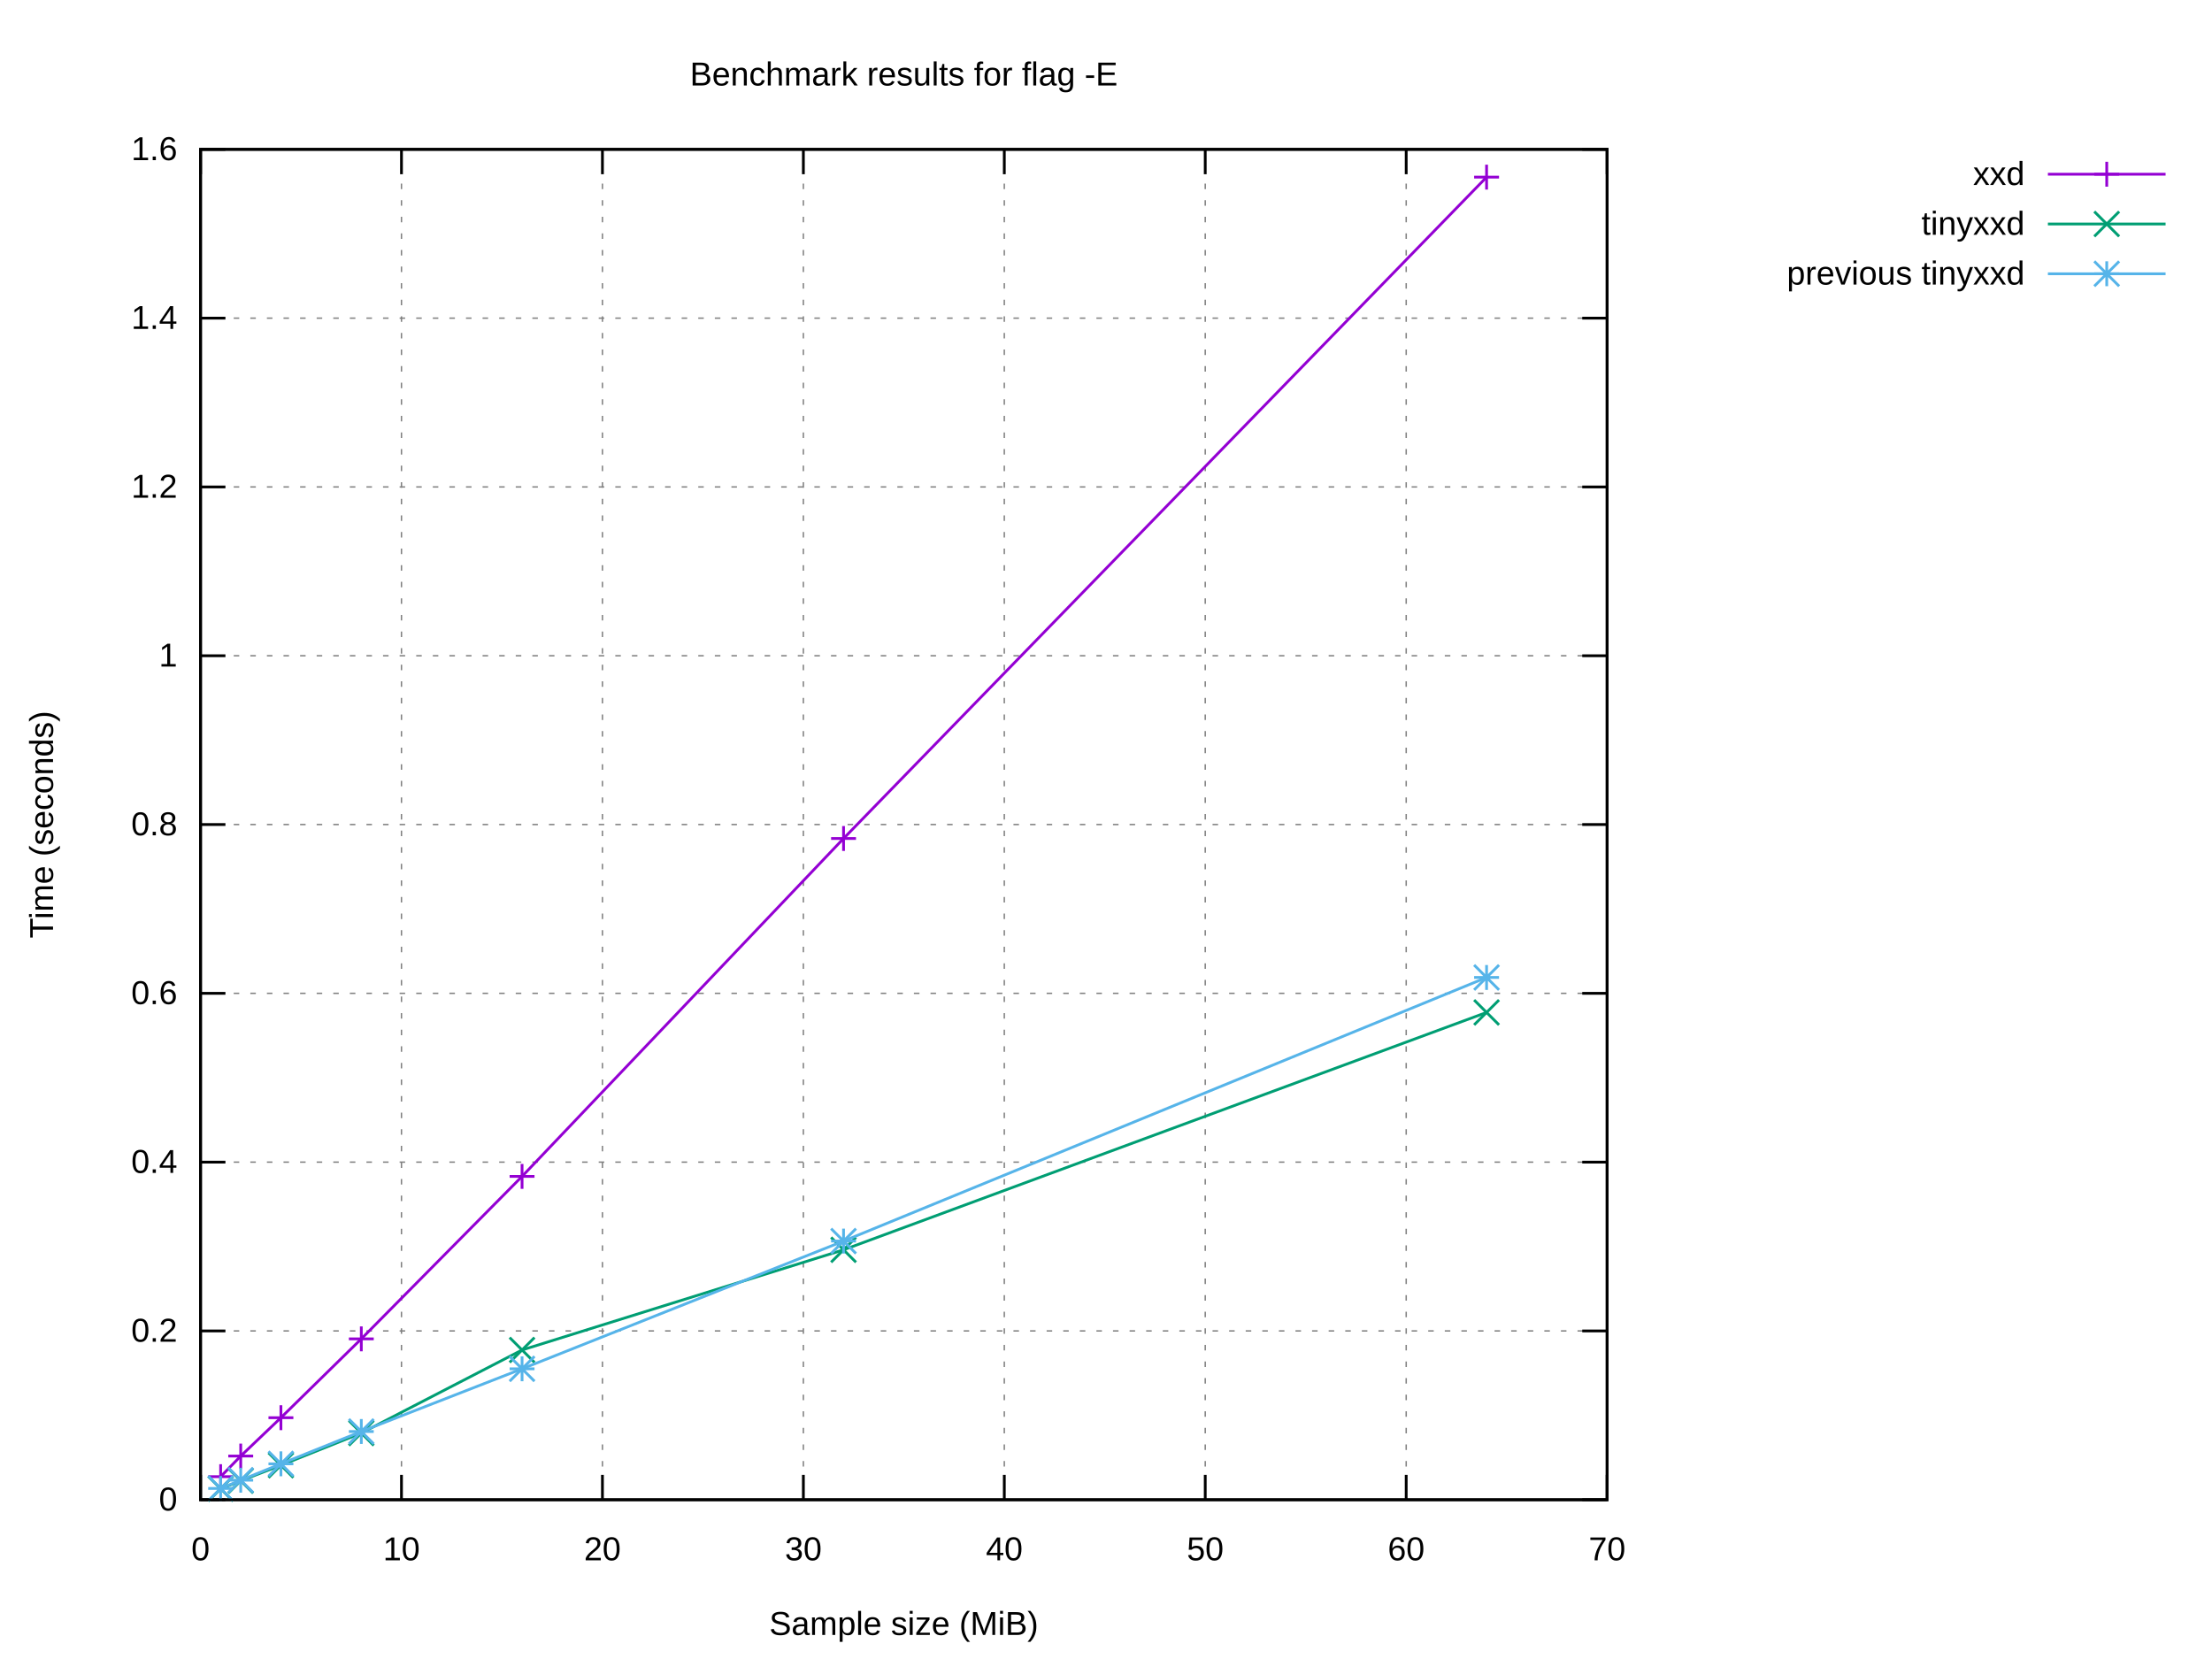
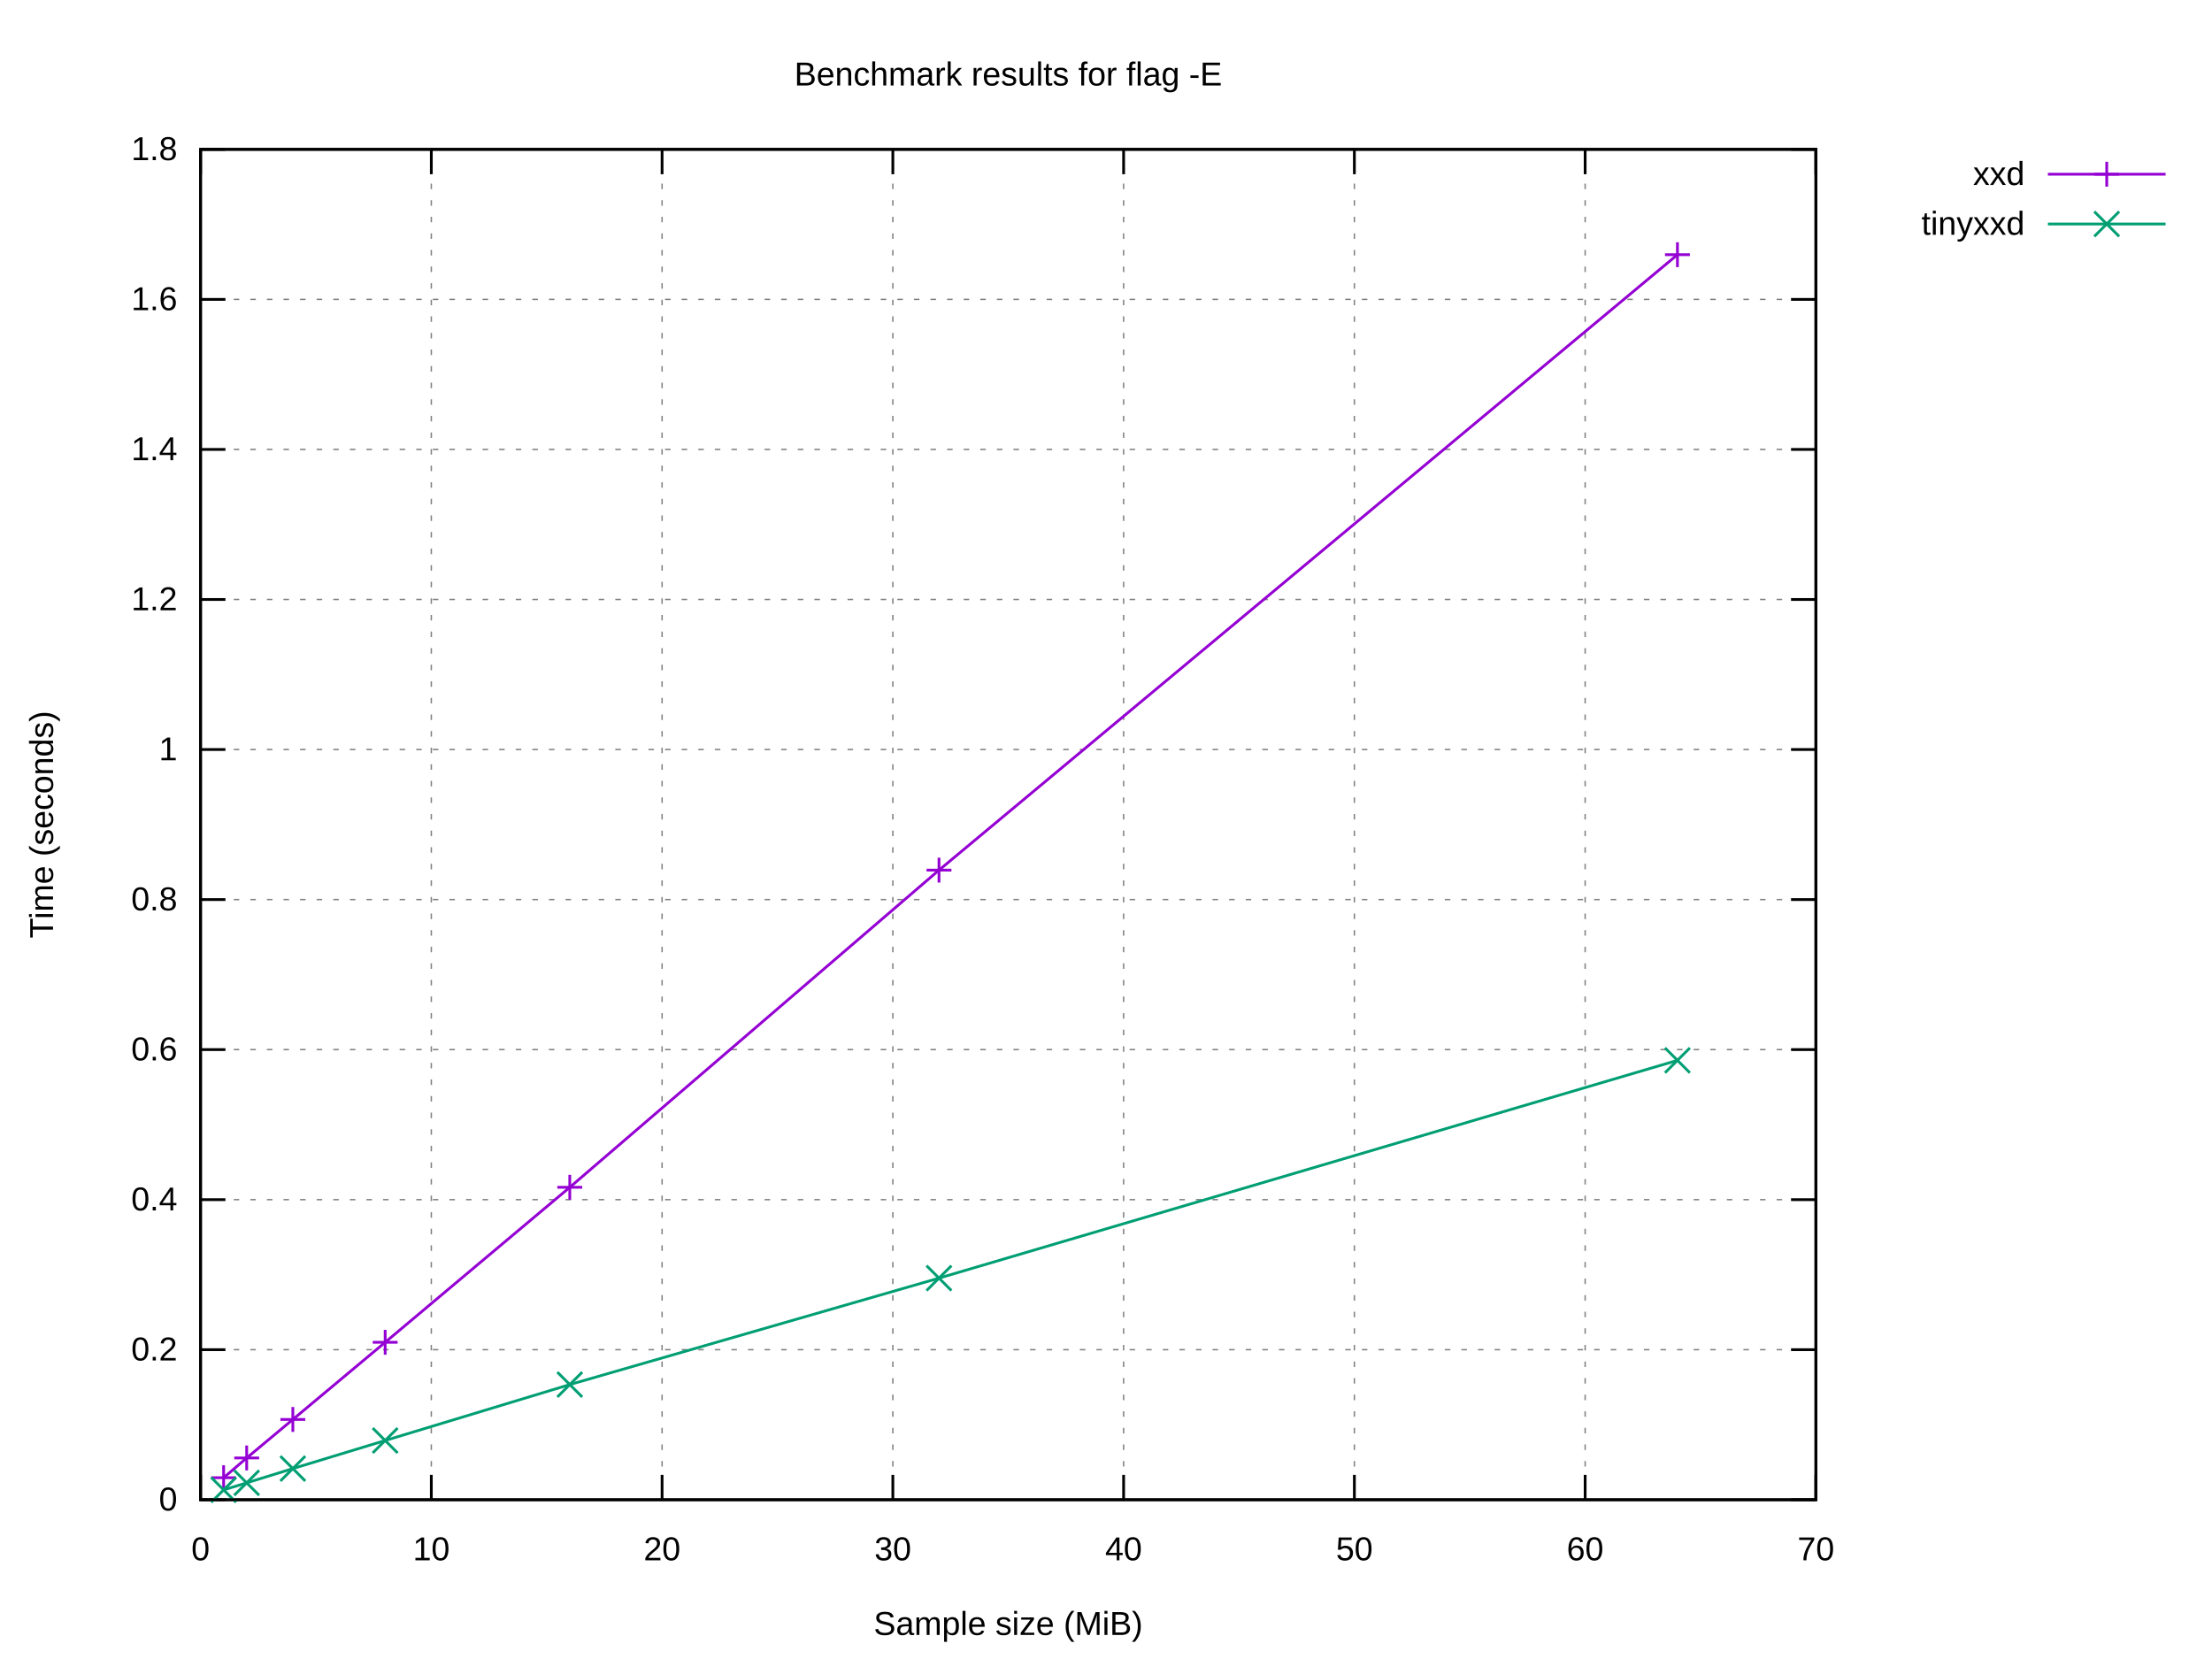
<svg xmlns="http://www.w3.org/2000/svg" xmlns:xlink="http://www.w3.org/1999/xlink" width="800" height="600" viewBox="0 0 800 600">
  <g id="gnuplot_canvas">
    <rect x="0" y="0" width="800" height="600" fill="#ffffff" />
    <defs>
      <circle id="gpDot" r="0.5" stroke-width="0.5" stroke="currentColor" />
      <path id="gpPt0" stroke-width="0.222" stroke="currentColor" d="M-1,0 h2 M0,-1 v2" />
      <path id="gpPt1" stroke-width="0.222" stroke="currentColor" d="M-1,-1 L1,1 M1,-1 L-1,1" />
      <path id="gpPt2" stroke-width="0.222" stroke="currentColor" d="M-1,0 L1,0 M0,-1 L0,1 M-1,-1 L1,1 M-1,1 L1,-1" />
      <rect id="gpPt3" stroke-width="0.222" stroke="currentColor" x="-1" y="-1" width="2" height="2" />
      <rect id="gpPt4" stroke-width="0.222" stroke="currentColor" fill="currentColor" x="-1" y="-1" width="2" height="2" />
      <circle id="gpPt5" stroke-width="0.222" stroke="currentColor" cx="0" cy="0" r="1" />
      <use xlink:href="#gpPt5" id="gpPt6" fill="currentColor" stroke="none" />
      <path id="gpPt7" stroke-width="0.222" stroke="currentColor" d="M0,-1.33 L-1.33,0.67 L1.33,0.67 z" />
      <use xlink:href="#gpPt7" id="gpPt8" fill="currentColor" stroke="none" />
      <use xlink:href="#gpPt7" id="gpPt9" stroke="currentColor" transform="rotate(180)" />
      <use xlink:href="#gpPt9" id="gpPt10" fill="currentColor" stroke="none" />
      <use xlink:href="#gpPt3" id="gpPt11" stroke="currentColor" transform="rotate(45)" />
      <use xlink:href="#gpPt11" id="gpPt12" fill="currentColor" stroke="none" />
      <path id="gpPt13" stroke-width="0.222" stroke="currentColor" d="M0,1.330 L1.265,0.411 L0.782,-1.067 L-0.782,-1.076 L-1.265,0.411 z" />
      <use xlink:href="#gpPt13" id="gpPt14" fill="currentColor" stroke="none" />
      <filter id="textbox" filterUnits="objectBoundingBox" x="0" y="0" height="1" width="1">
        <feFlood flood-color="#FFFFFF" flood-opacity="1" result="bgnd" />
        <feComposite in="SourceGraphic" in2="bgnd" operator="atop" />
      </filter>
      <filter id="greybox" filterUnits="objectBoundingBox" x="0" y="0" height="1" width="1">
        <feFlood flood-color="lightgrey" flood-opacity="1" result="grey" />
        <feComposite in="SourceGraphic" in2="grey" operator="atop" />
      </filter>
    </defs>
    <g fill="none" color="#FFFFFF" stroke="currentColor" stroke-width="1.00" stroke-linecap="butt" stroke-linejoin="miter">
</g>
    <g fill="none" color="black" stroke="currentColor" stroke-width="1.00" stroke-linecap="butt" stroke-linejoin="miter">
</g>
    <g fill="none" color="black" stroke="black" stroke-width="0.50" stroke-linecap="butt" stroke-linejoin="miter">
</g>
    <g fill="none" color="gray" stroke="currentColor" stroke-width="0.50" stroke-linecap="butt" stroke-linejoin="miter">
-       <path stroke="gray" stroke-dasharray="2,4" class="gridline" d="M72.53,542.40 L581.24,542.40  " />
-     </g>
-     <g fill="none" color="gray" stroke="gray" stroke-width="1.00" stroke-linecap="butt" stroke-linejoin="miter">
- </g>
-     <g fill="none" color="black" stroke="currentColor" stroke-width="1.00" stroke-linecap="butt" stroke-linejoin="miter">
-       <path stroke="black" d="M72.53,542.40 L81.53,542.40 M581.24,542.40 L572.24,542.40  " />
+       <path stroke="gray" stroke-dasharray="2,4" class="gridline" d="M72.53,542.40 L656.75,542.40  " />
+     </g>
+     <g fill="none" color="gray" stroke="gray" stroke-width="1.00" stroke-linecap="butt" stroke-linejoin="miter">
+ </g>
+     <g fill="none" color="black" stroke="currentColor" stroke-width="1.00" stroke-linecap="butt" stroke-linejoin="miter">
+       <path stroke="black" d="M72.53,542.40 L81.53,542.40 M656.75,542.40 L647.75,542.40  " />
      <g transform="translate(64.14,546.30)" stroke="none" fill="black" font-family="Arial" font-size="12.00" text-anchor="end">
        <text>
          <tspan font-family="Arial"> 0</tspan>
        </text>
      </g>
    </g>
    <g fill="none" color="black" stroke="currentColor" stroke-width="1.00" stroke-linecap="butt" stroke-linejoin="miter">
</g>
    <g fill="none" color="black" stroke="black" stroke-width="0.50" stroke-linecap="butt" stroke-linejoin="miter">
</g>
    <g fill="none" color="gray" stroke="currentColor" stroke-width="0.50" stroke-linecap="butt" stroke-linejoin="miter">
-       <path stroke="gray" stroke-dasharray="2,4" class="gridline" d="M72.53,481.35 L581.24,481.35  " />
-     </g>
-     <g fill="none" color="gray" stroke="gray" stroke-width="1.00" stroke-linecap="butt" stroke-linejoin="miter">
- </g>
-     <g fill="none" color="black" stroke="currentColor" stroke-width="1.00" stroke-linecap="butt" stroke-linejoin="miter">
-       <path stroke="black" d="M72.53,481.35 L81.53,481.35 M581.24,481.35 L572.24,481.35  " />
-       <g transform="translate(64.14,485.25)" stroke="none" fill="black" font-family="Arial" font-size="12.00" text-anchor="end">
+       <path stroke="gray" stroke-dasharray="2,4" class="gridline" d="M72.53,488.13 L656.75,488.13  " />
+     </g>
+     <g fill="none" color="gray" stroke="gray" stroke-width="1.00" stroke-linecap="butt" stroke-linejoin="miter">
+ </g>
+     <g fill="none" color="black" stroke="currentColor" stroke-width="1.00" stroke-linecap="butt" stroke-linejoin="miter">
+       <path stroke="black" d="M72.53,488.13 L81.53,488.13 M656.75,488.13 L647.75,488.13  " />
+       <g transform="translate(64.14,492.03)" stroke="none" fill="black" font-family="Arial" font-size="12.00" text-anchor="end">
        <text>
          <tspan font-family="Arial"> 0.2</tspan>
        </text>
      </g>
    </g>
    <g fill="none" color="black" stroke="currentColor" stroke-width="1.00" stroke-linecap="butt" stroke-linejoin="miter">
</g>
    <g fill="none" color="black" stroke="black" stroke-width="0.50" stroke-linecap="butt" stroke-linejoin="miter">
</g>
    <g fill="none" color="gray" stroke="currentColor" stroke-width="0.50" stroke-linecap="butt" stroke-linejoin="miter">
-       <path stroke="gray" stroke-dasharray="2,4" class="gridline" d="M72.53,420.30 L581.24,420.30  " />
-     </g>
-     <g fill="none" color="gray" stroke="gray" stroke-width="1.00" stroke-linecap="butt" stroke-linejoin="miter">
- </g>
-     <g fill="none" color="black" stroke="currentColor" stroke-width="1.00" stroke-linecap="butt" stroke-linejoin="miter">
-       <path stroke="black" d="M72.53,420.30 L81.53,420.30 M581.24,420.30 L572.24,420.30  " />
-       <g transform="translate(64.14,424.20)" stroke="none" fill="black" font-family="Arial" font-size="12.00" text-anchor="end">
+       <path stroke="gray" stroke-dasharray="2,4" class="gridline" d="M72.53,433.87 L656.75,433.87  " />
+     </g>
+     <g fill="none" color="gray" stroke="gray" stroke-width="1.00" stroke-linecap="butt" stroke-linejoin="miter">
+ </g>
+     <g fill="none" color="black" stroke="currentColor" stroke-width="1.00" stroke-linecap="butt" stroke-linejoin="miter">
+       <path stroke="black" d="M72.53,433.87 L81.53,433.87 M656.75,433.87 L647.75,433.87  " />
+       <g transform="translate(64.14,437.77)" stroke="none" fill="black" font-family="Arial" font-size="12.00" text-anchor="end">
        <text>
          <tspan font-family="Arial"> 0.4</tspan>
        </text>
      </g>
    </g>
    <g fill="none" color="black" stroke="currentColor" stroke-width="1.00" stroke-linecap="butt" stroke-linejoin="miter">
</g>
    <g fill="none" color="black" stroke="black" stroke-width="0.50" stroke-linecap="butt" stroke-linejoin="miter">
</g>
    <g fill="none" color="gray" stroke="currentColor" stroke-width="0.50" stroke-linecap="butt" stroke-linejoin="miter">
-       <path stroke="gray" stroke-dasharray="2,4" class="gridline" d="M72.53,359.25 L581.24,359.25  " />
-     </g>
-     <g fill="none" color="gray" stroke="gray" stroke-width="1.00" stroke-linecap="butt" stroke-linejoin="miter">
- </g>
-     <g fill="none" color="black" stroke="currentColor" stroke-width="1.00" stroke-linecap="butt" stroke-linejoin="miter">
-       <path stroke="black" d="M72.53,359.25 L81.53,359.25 M581.24,359.25 L572.24,359.25  " />
-       <g transform="translate(64.14,363.15)" stroke="none" fill="black" font-family="Arial" font-size="12.00" text-anchor="end">
+       <path stroke="gray" stroke-dasharray="2,4" class="gridline" d="M72.53,379.60 L656.75,379.60  " />
+     </g>
+     <g fill="none" color="gray" stroke="gray" stroke-width="1.00" stroke-linecap="butt" stroke-linejoin="miter">
+ </g>
+     <g fill="none" color="black" stroke="currentColor" stroke-width="1.00" stroke-linecap="butt" stroke-linejoin="miter">
+       <path stroke="black" d="M72.53,379.60 L81.53,379.60 M656.75,379.60 L647.75,379.60  " />
+       <g transform="translate(64.14,383.50)" stroke="none" fill="black" font-family="Arial" font-size="12.00" text-anchor="end">
        <text>
          <tspan font-family="Arial"> 0.6</tspan>
        </text>
      </g>
    </g>
    <g fill="none" color="black" stroke="currentColor" stroke-width="1.00" stroke-linecap="butt" stroke-linejoin="miter">
</g>
    <g fill="none" color="black" stroke="black" stroke-width="0.50" stroke-linecap="butt" stroke-linejoin="miter">
</g>
    <g fill="none" color="gray" stroke="currentColor" stroke-width="0.50" stroke-linecap="butt" stroke-linejoin="miter">
-       <path stroke="gray" stroke-dasharray="2,4" class="gridline" d="M72.53,298.20 L581.24,298.20  " />
-     </g>
-     <g fill="none" color="gray" stroke="gray" stroke-width="1.00" stroke-linecap="butt" stroke-linejoin="miter">
- </g>
-     <g fill="none" color="black" stroke="currentColor" stroke-width="1.00" stroke-linecap="butt" stroke-linejoin="miter">
-       <path stroke="black" d="M72.53,298.20 L81.53,298.20 M581.24,298.20 L572.24,298.20  " />
-       <g transform="translate(64.14,302.10)" stroke="none" fill="black" font-family="Arial" font-size="12.00" text-anchor="end">
+       <path stroke="gray" stroke-dasharray="2,4" class="gridline" d="M72.53,325.34 L656.75,325.34  " />
+     </g>
+     <g fill="none" color="gray" stroke="gray" stroke-width="1.00" stroke-linecap="butt" stroke-linejoin="miter">
+ </g>
+     <g fill="none" color="black" stroke="currentColor" stroke-width="1.00" stroke-linecap="butt" stroke-linejoin="miter">
+       <path stroke="black" d="M72.53,325.34 L81.53,325.34 M656.75,325.34 L647.75,325.34  " />
+       <g transform="translate(64.14,329.24)" stroke="none" fill="black" font-family="Arial" font-size="12.00" text-anchor="end">
        <text>
          <tspan font-family="Arial"> 0.8</tspan>
        </text>
      </g>
    </g>
    <g fill="none" color="black" stroke="currentColor" stroke-width="1.00" stroke-linecap="butt" stroke-linejoin="miter">
</g>
    <g fill="none" color="black" stroke="black" stroke-width="0.50" stroke-linecap="butt" stroke-linejoin="miter">
</g>
    <g fill="none" color="gray" stroke="currentColor" stroke-width="0.50" stroke-linecap="butt" stroke-linejoin="miter">
-       <path stroke="gray" stroke-dasharray="2,4" class="gridline" d="M72.53,237.16 L581.24,237.16  " />
-     </g>
-     <g fill="none" color="gray" stroke="gray" stroke-width="1.00" stroke-linecap="butt" stroke-linejoin="miter">
- </g>
-     <g fill="none" color="black" stroke="currentColor" stroke-width="1.00" stroke-linecap="butt" stroke-linejoin="miter">
-       <path stroke="black" d="M72.53,237.16 L81.53,237.16 M581.24,237.16 L572.24,237.16  " />
-       <g transform="translate(64.14,241.06)" stroke="none" fill="black" font-family="Arial" font-size="12.00" text-anchor="end">
+       <path stroke="gray" stroke-dasharray="2,4" class="gridline" d="M72.53,271.07 L656.75,271.07  " />
+     </g>
+     <g fill="none" color="gray" stroke="gray" stroke-width="1.00" stroke-linecap="butt" stroke-linejoin="miter">
+ </g>
+     <g fill="none" color="black" stroke="currentColor" stroke-width="1.00" stroke-linecap="butt" stroke-linejoin="miter">
+       <path stroke="black" d="M72.53,271.07 L81.53,271.07 M656.75,271.07 L647.75,271.07  " />
+       <g transform="translate(64.14,274.97)" stroke="none" fill="black" font-family="Arial" font-size="12.00" text-anchor="end">
        <text>
          <tspan font-family="Arial"> 1</tspan>
        </text>
      </g>
    </g>
    <g fill="none" color="black" stroke="currentColor" stroke-width="1.00" stroke-linecap="butt" stroke-linejoin="miter">
</g>
    <g fill="none" color="black" stroke="black" stroke-width="0.50" stroke-linecap="butt" stroke-linejoin="miter">
</g>
    <g fill="none" color="gray" stroke="currentColor" stroke-width="0.50" stroke-linecap="butt" stroke-linejoin="miter">
-       <path stroke="gray" stroke-dasharray="2,4" class="gridline" d="M72.53,176.11 L581.24,176.11  " />
-     </g>
-     <g fill="none" color="gray" stroke="gray" stroke-width="1.00" stroke-linecap="butt" stroke-linejoin="miter">
- </g>
-     <g fill="none" color="black" stroke="currentColor" stroke-width="1.00" stroke-linecap="butt" stroke-linejoin="miter">
-       <path stroke="black" d="M72.53,176.11 L81.53,176.11 M581.24,176.11 L572.24,176.11  " />
-       <g transform="translate(64.14,180.01)" stroke="none" fill="black" font-family="Arial" font-size="12.00" text-anchor="end">
+       <path stroke="gray" stroke-dasharray="2,4" class="gridline" d="M72.53,216.81 L656.75,216.81  " />
+     </g>
+     <g fill="none" color="gray" stroke="gray" stroke-width="1.00" stroke-linecap="butt" stroke-linejoin="miter">
+ </g>
+     <g fill="none" color="black" stroke="currentColor" stroke-width="1.00" stroke-linecap="butt" stroke-linejoin="miter">
+       <path stroke="black" d="M72.53,216.81 L81.53,216.81 M656.75,216.81 L647.75,216.81  " />
+       <g transform="translate(64.14,220.71)" stroke="none" fill="black" font-family="Arial" font-size="12.00" text-anchor="end">
        <text>
          <tspan font-family="Arial"> 1.2</tspan>
        </text>
      </g>
    </g>
    <g fill="none" color="black" stroke="currentColor" stroke-width="1.00" stroke-linecap="butt" stroke-linejoin="miter">
</g>
    <g fill="none" color="black" stroke="black" stroke-width="0.50" stroke-linecap="butt" stroke-linejoin="miter">
</g>
    <g fill="none" color="gray" stroke="currentColor" stroke-width="0.50" stroke-linecap="butt" stroke-linejoin="miter">
-       <path stroke="gray" stroke-dasharray="2,4" class="gridline" d="M72.53,115.06 L581.24,115.06  " />
-     </g>
-     <g fill="none" color="gray" stroke="gray" stroke-width="1.00" stroke-linecap="butt" stroke-linejoin="miter">
- </g>
-     <g fill="none" color="black" stroke="currentColor" stroke-width="1.00" stroke-linecap="butt" stroke-linejoin="miter">
-       <path stroke="black" d="M72.53,115.06 L81.53,115.06 M581.24,115.06 L572.24,115.06  " />
-       <g transform="translate(64.14,118.96)" stroke="none" fill="black" font-family="Arial" font-size="12.00" text-anchor="end">
+       <path stroke="gray" stroke-dasharray="2,4" class="gridline" d="M72.53,162.54 L656.75,162.54  " />
+     </g>
+     <g fill="none" color="gray" stroke="gray" stroke-width="1.00" stroke-linecap="butt" stroke-linejoin="miter">
+ </g>
+     <g fill="none" color="black" stroke="currentColor" stroke-width="1.00" stroke-linecap="butt" stroke-linejoin="miter">
+       <path stroke="black" d="M72.53,162.54 L81.53,162.54 M656.75,162.54 L647.75,162.54  " />
+       <g transform="translate(64.14,166.44)" stroke="none" fill="black" font-family="Arial" font-size="12.00" text-anchor="end">
        <text>
          <tspan font-family="Arial"> 1.4</tspan>
        </text>
      </g>
    </g>
    <g fill="none" color="black" stroke="currentColor" stroke-width="1.00" stroke-linecap="butt" stroke-linejoin="miter">
</g>
    <g fill="none" color="black" stroke="black" stroke-width="0.50" stroke-linecap="butt" stroke-linejoin="miter">
</g>
    <g fill="none" color="gray" stroke="currentColor" stroke-width="0.50" stroke-linecap="butt" stroke-linejoin="miter">
-       <path stroke="gray" stroke-dasharray="2,4" class="gridline" d="M72.53,54.01 L581.24,54.01  " />
-     </g>
-     <g fill="none" color="gray" stroke="gray" stroke-width="1.00" stroke-linecap="butt" stroke-linejoin="miter">
- </g>
-     <g fill="none" color="black" stroke="currentColor" stroke-width="1.00" stroke-linecap="butt" stroke-linejoin="miter">
-       <path stroke="black" d="M72.53,54.01 L81.53,54.01 M581.24,54.01 L572.24,54.01  " />
+       <path stroke="gray" stroke-dasharray="2,4" class="gridline" d="M72.53,108.28 L656.75,108.28  " />
+     </g>
+     <g fill="none" color="gray" stroke="gray" stroke-width="1.00" stroke-linecap="butt" stroke-linejoin="miter">
+ </g>
+     <g fill="none" color="black" stroke="currentColor" stroke-width="1.00" stroke-linecap="butt" stroke-linejoin="miter">
+       <path stroke="black" d="M72.53,108.28 L81.53,108.28 M656.75,108.28 L647.75,108.28  " />
+       <g transform="translate(64.14,112.18)" stroke="none" fill="black" font-family="Arial" font-size="12.00" text-anchor="end">
+         <text>
+           <tspan font-family="Arial"> 1.6</tspan>
+         </text>
+       </g>
+     </g>
+     <g fill="none" color="black" stroke="currentColor" stroke-width="1.00" stroke-linecap="butt" stroke-linejoin="miter">
+ </g>
+     <g fill="none" color="black" stroke="black" stroke-width="0.50" stroke-linecap="butt" stroke-linejoin="miter">
+ </g>
+     <g fill="none" color="gray" stroke="currentColor" stroke-width="0.50" stroke-linecap="butt" stroke-linejoin="miter">
+       <path stroke="gray" stroke-dasharray="2,4" class="gridline" d="M72.53,54.01 L656.75,54.01  " />
+     </g>
+     <g fill="none" color="gray" stroke="gray" stroke-width="1.00" stroke-linecap="butt" stroke-linejoin="miter">
+ </g>
+     <g fill="none" color="black" stroke="currentColor" stroke-width="1.00" stroke-linecap="butt" stroke-linejoin="miter">
+       <path stroke="black" d="M72.53,54.01 L81.53,54.01 M656.75,54.01 L647.75,54.01  " />
      <g transform="translate(64.14,57.91)" stroke="none" fill="black" font-family="Arial" font-size="12.00" text-anchor="end">
        <text>
-           <tspan font-family="Arial"> 1.6</tspan>
+           <tspan font-family="Arial"> 1.8</tspan>
        </text>
      </g>
    </g>
    <g fill="none" color="black" stroke="currentColor" stroke-width="1.00" stroke-linecap="butt" stroke-linejoin="miter">
</g>
    <g fill="none" color="black" stroke="black" stroke-width="0.50" stroke-linecap="butt" stroke-linejoin="miter">
</g>
    <g fill="none" color="gray" stroke="currentColor" stroke-width="0.50" stroke-linecap="butt" stroke-linejoin="miter">
      <path stroke="gray" stroke-dasharray="2,4" class="gridline" d="M72.53,542.40 L72.53,54.01  " />
    </g>
    <g fill="none" color="gray" stroke="gray" stroke-width="1.00" stroke-linecap="butt" stroke-linejoin="miter">
</g>
    <g fill="none" color="black" stroke="currentColor" stroke-width="1.00" stroke-linecap="butt" stroke-linejoin="miter">
      <path stroke="black" d="M72.53,542.40 L72.53,533.40 M72.53,54.01 L72.53,63.01  " />
      <g transform="translate(72.53,564.30)" stroke="none" fill="black" font-family="Arial" font-size="12.00" text-anchor="middle">
        <text>
          <tspan font-family="Arial"> 0</tspan>
        </text>
      </g>
    </g>
    <g fill="none" color="black" stroke="currentColor" stroke-width="1.00" stroke-linecap="butt" stroke-linejoin="miter">
</g>
    <g fill="none" color="black" stroke="black" stroke-width="0.50" stroke-linecap="butt" stroke-linejoin="miter">
</g>
    <g fill="none" color="gray" stroke="currentColor" stroke-width="0.50" stroke-linecap="butt" stroke-linejoin="miter">
-       <path stroke="gray" stroke-dasharray="2,4" class="gridline" d="M145.20,542.40 L145.20,54.01  " />
-     </g>
-     <g fill="none" color="gray" stroke="gray" stroke-width="1.00" stroke-linecap="butt" stroke-linejoin="miter">
- </g>
-     <g fill="none" color="black" stroke="currentColor" stroke-width="1.00" stroke-linecap="butt" stroke-linejoin="miter">
-       <path stroke="black" d="M145.20,542.40 L145.20,533.40 M145.20,54.01 L145.20,63.01  " />
-       <g transform="translate(145.20,564.30)" stroke="none" fill="black" font-family="Arial" font-size="12.00" text-anchor="middle">
+       <path stroke="gray" stroke-dasharray="2,4" class="gridline" d="M155.99,542.40 L155.99,54.01  " />
+     </g>
+     <g fill="none" color="gray" stroke="gray" stroke-width="1.00" stroke-linecap="butt" stroke-linejoin="miter">
+ </g>
+     <g fill="none" color="black" stroke="currentColor" stroke-width="1.00" stroke-linecap="butt" stroke-linejoin="miter">
+       <path stroke="black" d="M155.99,542.40 L155.99,533.40 M155.99,54.01 L155.99,63.01  " />
+       <g transform="translate(155.99,564.30)" stroke="none" fill="black" font-family="Arial" font-size="12.00" text-anchor="middle">
        <text>
          <tspan font-family="Arial"> 10</tspan>
        </text>
      </g>
    </g>
    <g fill="none" color="black" stroke="currentColor" stroke-width="1.00" stroke-linecap="butt" stroke-linejoin="miter">
</g>
    <g fill="none" color="black" stroke="black" stroke-width="0.50" stroke-linecap="butt" stroke-linejoin="miter">
</g>
    <g fill="none" color="gray" stroke="currentColor" stroke-width="0.50" stroke-linecap="butt" stroke-linejoin="miter">
-       <path stroke="gray" stroke-dasharray="2,4" class="gridline" d="M217.88,542.40 L217.88,54.01  " />
-     </g>
-     <g fill="none" color="gray" stroke="gray" stroke-width="1.00" stroke-linecap="butt" stroke-linejoin="miter">
- </g>
-     <g fill="none" color="black" stroke="currentColor" stroke-width="1.00" stroke-linecap="butt" stroke-linejoin="miter">
-       <path stroke="black" d="M217.88,542.40 L217.88,533.40 M217.88,54.01 L217.88,63.01  " />
-       <g transform="translate(217.88,564.30)" stroke="none" fill="black" font-family="Arial" font-size="12.00" text-anchor="middle">
+       <path stroke="gray" stroke-dasharray="2,4" class="gridline" d="M239.45,542.40 L239.45,54.01  " />
+     </g>
+     <g fill="none" color="gray" stroke="gray" stroke-width="1.00" stroke-linecap="butt" stroke-linejoin="miter">
+ </g>
+     <g fill="none" color="black" stroke="currentColor" stroke-width="1.00" stroke-linecap="butt" stroke-linejoin="miter">
+       <path stroke="black" d="M239.45,542.40 L239.45,533.40 M239.45,54.01 L239.45,63.01  " />
+       <g transform="translate(239.45,564.30)" stroke="none" fill="black" font-family="Arial" font-size="12.00" text-anchor="middle">
        <text>
          <tspan font-family="Arial"> 20</tspan>
        </text>
      </g>
    </g>
    <g fill="none" color="black" stroke="currentColor" stroke-width="1.00" stroke-linecap="butt" stroke-linejoin="miter">
</g>
    <g fill="none" color="black" stroke="black" stroke-width="0.50" stroke-linecap="butt" stroke-linejoin="miter">
</g>
    <g fill="none" color="gray" stroke="currentColor" stroke-width="0.50" stroke-linecap="butt" stroke-linejoin="miter">
-       <path stroke="gray" stroke-dasharray="2,4" class="gridline" d="M290.55,542.40 L290.55,54.01  " />
-     </g>
-     <g fill="none" color="gray" stroke="gray" stroke-width="1.00" stroke-linecap="butt" stroke-linejoin="miter">
- </g>
-     <g fill="none" color="black" stroke="currentColor" stroke-width="1.00" stroke-linecap="butt" stroke-linejoin="miter">
-       <path stroke="black" d="M290.55,542.40 L290.55,533.40 M290.55,54.01 L290.55,63.01  " />
-       <g transform="translate(290.55,564.30)" stroke="none" fill="black" font-family="Arial" font-size="12.00" text-anchor="middle">
+       <path stroke="gray" stroke-dasharray="2,4" class="gridline" d="M322.91,542.40 L322.91,54.01  " />
+     </g>
+     <g fill="none" color="gray" stroke="gray" stroke-width="1.00" stroke-linecap="butt" stroke-linejoin="miter">
+ </g>
+     <g fill="none" color="black" stroke="currentColor" stroke-width="1.00" stroke-linecap="butt" stroke-linejoin="miter">
+       <path stroke="black" d="M322.91,542.40 L322.91,533.40 M322.91,54.01 L322.91,63.01  " />
+       <g transform="translate(322.91,564.30)" stroke="none" fill="black" font-family="Arial" font-size="12.00" text-anchor="middle">
        <text>
          <tspan font-family="Arial"> 30</tspan>
        </text>
      </g>
    </g>
    <g fill="none" color="black" stroke="currentColor" stroke-width="1.00" stroke-linecap="butt" stroke-linejoin="miter">
</g>
    <g fill="none" color="black" stroke="black" stroke-width="0.50" stroke-linecap="butt" stroke-linejoin="miter">
</g>
    <g fill="none" color="gray" stroke="currentColor" stroke-width="0.50" stroke-linecap="butt" stroke-linejoin="miter">
-       <path stroke="gray" stroke-dasharray="2,4" class="gridline" d="M363.22,542.40 L363.22,54.01  " />
-     </g>
-     <g fill="none" color="gray" stroke="gray" stroke-width="1.00" stroke-linecap="butt" stroke-linejoin="miter">
- </g>
-     <g fill="none" color="black" stroke="currentColor" stroke-width="1.00" stroke-linecap="butt" stroke-linejoin="miter">
-       <path stroke="black" d="M363.22,542.40 L363.22,533.40 M363.22,54.01 L363.22,63.01  " />
-       <g transform="translate(363.22,564.30)" stroke="none" fill="black" font-family="Arial" font-size="12.00" text-anchor="middle">
+       <path stroke="gray" stroke-dasharray="2,4" class="gridline" d="M406.37,542.40 L406.37,54.01  " />
+     </g>
+     <g fill="none" color="gray" stroke="gray" stroke-width="1.00" stroke-linecap="butt" stroke-linejoin="miter">
+ </g>
+     <g fill="none" color="black" stroke="currentColor" stroke-width="1.00" stroke-linecap="butt" stroke-linejoin="miter">
+       <path stroke="black" d="M406.37,542.40 L406.37,533.40 M406.37,54.01 L406.37,63.01  " />
+       <g transform="translate(406.37,564.30)" stroke="none" fill="black" font-family="Arial" font-size="12.00" text-anchor="middle">
        <text>
          <tspan font-family="Arial"> 40</tspan>
        </text>
      </g>
    </g>
    <g fill="none" color="black" stroke="currentColor" stroke-width="1.00" stroke-linecap="butt" stroke-linejoin="miter">
</g>
    <g fill="none" color="black" stroke="black" stroke-width="0.50" stroke-linecap="butt" stroke-linejoin="miter">
</g>
    <g fill="none" color="gray" stroke="currentColor" stroke-width="0.50" stroke-linecap="butt" stroke-linejoin="miter">
-       <path stroke="gray" stroke-dasharray="2,4" class="gridline" d="M435.89,542.40 L435.89,54.01  " />
-     </g>
-     <g fill="none" color="gray" stroke="gray" stroke-width="1.00" stroke-linecap="butt" stroke-linejoin="miter">
- </g>
-     <g fill="none" color="black" stroke="currentColor" stroke-width="1.00" stroke-linecap="butt" stroke-linejoin="miter">
-       <path stroke="black" d="M435.89,542.40 L435.89,533.40 M435.89,54.01 L435.89,63.01  " />
-       <g transform="translate(435.89,564.30)" stroke="none" fill="black" font-family="Arial" font-size="12.00" text-anchor="middle">
+       <path stroke="gray" stroke-dasharray="2,4" class="gridline" d="M489.83,542.40 L489.83,54.01  " />
+     </g>
+     <g fill="none" color="gray" stroke="gray" stroke-width="1.00" stroke-linecap="butt" stroke-linejoin="miter">
+ </g>
+     <g fill="none" color="black" stroke="currentColor" stroke-width="1.00" stroke-linecap="butt" stroke-linejoin="miter">
+       <path stroke="black" d="M489.83,542.40 L489.83,533.40 M489.83,54.01 L489.83,63.01  " />
+       <g transform="translate(489.83,564.30)" stroke="none" fill="black" font-family="Arial" font-size="12.00" text-anchor="middle">
        <text>
          <tspan font-family="Arial"> 50</tspan>
        </text>
      </g>
    </g>
    <g fill="none" color="black" stroke="currentColor" stroke-width="1.00" stroke-linecap="butt" stroke-linejoin="miter">
</g>
    <g fill="none" color="black" stroke="black" stroke-width="0.50" stroke-linecap="butt" stroke-linejoin="miter">
</g>
    <g fill="none" color="gray" stroke="currentColor" stroke-width="0.50" stroke-linecap="butt" stroke-linejoin="miter">
-       <path stroke="gray" stroke-dasharray="2,4" class="gridline" d="M508.57,542.40 L508.57,54.01  " />
-     </g>
-     <g fill="none" color="gray" stroke="gray" stroke-width="1.00" stroke-linecap="butt" stroke-linejoin="miter">
- </g>
-     <g fill="none" color="black" stroke="currentColor" stroke-width="1.00" stroke-linecap="butt" stroke-linejoin="miter">
-       <path stroke="black" d="M508.57,542.40 L508.57,533.40 M508.57,54.01 L508.57,63.01  " />
-       <g transform="translate(508.57,564.30)" stroke="none" fill="black" font-family="Arial" font-size="12.00" text-anchor="middle">
+       <path stroke="gray" stroke-dasharray="2,4" class="gridline" d="M573.29,542.40 L573.29,54.01  " />
+     </g>
+     <g fill="none" color="gray" stroke="gray" stroke-width="1.00" stroke-linecap="butt" stroke-linejoin="miter">
+ </g>
+     <g fill="none" color="black" stroke="currentColor" stroke-width="1.00" stroke-linecap="butt" stroke-linejoin="miter">
+       <path stroke="black" d="M573.29,542.40 L573.29,533.40 M573.29,54.01 L573.29,63.01  " />
+       <g transform="translate(573.29,564.30)" stroke="none" fill="black" font-family="Arial" font-size="12.00" text-anchor="middle">
        <text>
          <tspan font-family="Arial"> 60</tspan>
        </text>
      </g>
    </g>
    <g fill="none" color="black" stroke="currentColor" stroke-width="1.00" stroke-linecap="butt" stroke-linejoin="miter">
</g>
    <g fill="none" color="black" stroke="black" stroke-width="0.50" stroke-linecap="butt" stroke-linejoin="miter">
</g>
    <g fill="none" color="gray" stroke="currentColor" stroke-width="0.50" stroke-linecap="butt" stroke-linejoin="miter">
-       <path stroke="gray" stroke-dasharray="2,4" class="gridline" d="M581.24,542.40 L581.24,54.01  " />
-     </g>
-     <g fill="none" color="gray" stroke="gray" stroke-width="1.00" stroke-linecap="butt" stroke-linejoin="miter">
- </g>
-     <g fill="none" color="black" stroke="currentColor" stroke-width="1.00" stroke-linecap="butt" stroke-linejoin="miter">
-       <path stroke="black" d="M581.24,542.40 L581.24,533.40 M581.24,54.01 L581.24,63.01  " />
-       <g transform="translate(581.24,564.30)" stroke="none" fill="black" font-family="Arial" font-size="12.00" text-anchor="middle">
+       <path stroke="gray" stroke-dasharray="2,4" class="gridline" d="M656.75,542.40 L656.75,54.01  " />
+     </g>
+     <g fill="none" color="gray" stroke="gray" stroke-width="1.00" stroke-linecap="butt" stroke-linejoin="miter">
+ </g>
+     <g fill="none" color="black" stroke="currentColor" stroke-width="1.00" stroke-linecap="butt" stroke-linejoin="miter">
+       <path stroke="black" d="M656.75,542.40 L656.75,533.40 M656.75,54.01 L656.75,63.01  " />
+       <g transform="translate(656.75,564.30)" stroke="none" fill="black" font-family="Arial" font-size="12.00" text-anchor="middle">
        <text>
          <tspan font-family="Arial"> 70</tspan>
        </text>
      </g>
    </g>
    <g fill="none" color="black" stroke="currentColor" stroke-width="1.00" stroke-linecap="butt" stroke-linejoin="miter">
</g>
    <g fill="none" color="black" stroke="currentColor" stroke-width="1.00" stroke-linecap="butt" stroke-linejoin="miter">
-       <path stroke="black" d="M72.53,54.01 L72.53,542.40 L581.24,542.40 L581.24,54.01 L72.53,54.01 Z  " />
+       <path stroke="black" d="M72.53,54.01 L72.53,542.40 L656.75,542.40 L656.75,54.01 L72.53,54.01 Z  " />
    </g>
    <g fill="none" color="black" stroke="currentColor" stroke-width="1.00" stroke-linecap="butt" stroke-linejoin="miter">
</g>
    <g id="gnuplot_plot_1">
      <g fill="none" color="black" stroke="currentColor" stroke-width="1.00" stroke-linecap="butt" stroke-linejoin="miter">
        <g transform="translate(732.26,66.91)" stroke="none" fill="black" font-family="Arial" font-size="12.00" text-anchor="end">
          <text>
            <tspan font-family="Arial">xxd</tspan>
          </text>
        </g>
      </g>
      <g fill="none" color="black" stroke="currentColor" stroke-width="1.00" stroke-linecap="butt" stroke-linejoin="miter">
-         <path stroke="rgb(148,   0, 211)" d="M740.65,63.01 L783.21,63.01 M537.64,64.06 L305.08,303.25 L188.81,425.46 L130.67,484.22 L101.60,512.73 L87.06,526.60   L79.80,534.05  " />
-         <use xlink:href="#gpPt0" transform="translate(537.64,64.06) scale(4.50)" color="rgb(148,   0, 211)" />
-         <use xlink:href="#gpPt0" transform="translate(305.08,303.25) scale(4.50)" color="rgb(148,   0, 211)" />
-         <use xlink:href="#gpPt0" transform="translate(188.81,425.46) scale(4.50)" color="rgb(148,   0, 211)" />
-         <use xlink:href="#gpPt0" transform="translate(130.67,484.22) scale(4.50)" color="rgb(148,   0, 211)" />
-         <use xlink:href="#gpPt0" transform="translate(101.60,512.73) scale(4.50)" color="rgb(148,   0, 211)" />
-         <use xlink:href="#gpPt0" transform="translate(87.06,526.60) scale(4.50)" color="rgb(148,   0, 211)" />
-         <use xlink:href="#gpPt0" transform="translate(79.80,534.05) scale(4.50)" color="rgb(148,   0, 211)" />
+         <path stroke="rgb(148,   0, 211)" d="M740.65,63.01 L783.21,63.01 M606.67,92.11 L339.60,314.69 L206.07,429.40 L139.30,485.46 L105.91,513.37 L89.22,527.29   L80.88,534.43  " />
+         <use xlink:href="#gpPt0" transform="translate(606.67,92.11) scale(4.50)" color="rgb(148,   0, 211)" />
+         <use xlink:href="#gpPt0" transform="translate(339.60,314.69) scale(4.50)" color="rgb(148,   0, 211)" />
+         <use xlink:href="#gpPt0" transform="translate(206.07,429.40) scale(4.50)" color="rgb(148,   0, 211)" />
+         <use xlink:href="#gpPt0" transform="translate(139.30,485.46) scale(4.50)" color="rgb(148,   0, 211)" />
+         <use xlink:href="#gpPt0" transform="translate(105.91,513.37) scale(4.50)" color="rgb(148,   0, 211)" />
+         <use xlink:href="#gpPt0" transform="translate(89.22,527.29) scale(4.50)" color="rgb(148,   0, 211)" />
+         <use xlink:href="#gpPt0" transform="translate(80.88,534.43) scale(4.50)" color="rgb(148,   0, 211)" />
        <use xlink:href="#gpPt0" transform="translate(761.93,63.01) scale(4.50)" color="rgb(148,   0, 211)" />
      </g>
    </g>
    <g id="gnuplot_plot_2">
      <g fill="none" color="black" stroke="currentColor" stroke-width="1.00" stroke-linecap="butt" stroke-linejoin="miter">
        <g transform="translate(732.26,84.91)" stroke="none" fill="black" font-family="Arial" font-size="12.00" text-anchor="end">
          <text>
            <tspan font-family="Arial">tinyxxd</tspan>
          </text>
        </g>
      </g>
      <g fill="none" color="black" stroke="currentColor" stroke-width="1.00" stroke-linecap="butt" stroke-linejoin="miter">
-         <path stroke="rgb(  0, 158, 115)" d="M740.65,81.01 L783.21,81.01 M537.64,366.16 L305.08,452.01 L188.81,488.24 L130.67,518.29 L101.60,529.93 L87.06,535.54   L79.80,538.42  " />
-         <use xlink:href="#gpPt1" transform="translate(537.64,366.16) scale(4.50)" color="rgb(  0, 158, 115)" />
-         <use xlink:href="#gpPt1" transform="translate(305.08,452.01) scale(4.50)" color="rgb(  0, 158, 115)" />
-         <use xlink:href="#gpPt1" transform="translate(188.81,488.24) scale(4.50)" color="rgb(  0, 158, 115)" />
-         <use xlink:href="#gpPt1" transform="translate(130.67,518.29) scale(4.50)" color="rgb(  0, 158, 115)" />
-         <use xlink:href="#gpPt1" transform="translate(101.60,529.93) scale(4.50)" color="rgb(  0, 158, 115)" />
-         <use xlink:href="#gpPt1" transform="translate(87.06,535.54) scale(4.50)" color="rgb(  0, 158, 115)" />
-         <use xlink:href="#gpPt1" transform="translate(79.80,538.42) scale(4.50)" color="rgb(  0, 158, 115)" />
+         <path stroke="rgb(  0, 158, 115)" d="M740.65,81.01 L783.21,81.01 M606.67,383.49 L339.60,462.25 L206.07,500.75 L139.30,520.98 L105.91,531.13 L89.22,536.29   L80.88,538.83  " />
+         <use xlink:href="#gpPt1" transform="translate(606.67,383.49) scale(4.50)" color="rgb(  0, 158, 115)" />
+         <use xlink:href="#gpPt1" transform="translate(339.60,462.25) scale(4.50)" color="rgb(  0, 158, 115)" />
+         <use xlink:href="#gpPt1" transform="translate(206.07,500.75) scale(4.50)" color="rgb(  0, 158, 115)" />
+         <use xlink:href="#gpPt1" transform="translate(139.30,520.98) scale(4.50)" color="rgb(  0, 158, 115)" />
+         <use xlink:href="#gpPt1" transform="translate(105.91,531.13) scale(4.50)" color="rgb(  0, 158, 115)" />
+         <use xlink:href="#gpPt1" transform="translate(89.22,536.29) scale(4.50)" color="rgb(  0, 158, 115)" />
+         <use xlink:href="#gpPt1" transform="translate(80.88,538.83) scale(4.50)" color="rgb(  0, 158, 115)" />
        <use xlink:href="#gpPt1" transform="translate(761.93,81.01) scale(4.50)" color="rgb(  0, 158, 115)" />
      </g>
    </g>
-     <g id="gnuplot_plot_3">
-       <g fill="none" color="black" stroke="currentColor" stroke-width="1.00" stroke-linecap="butt" stroke-linejoin="miter">
-         <g transform="translate(732.26,102.91)" stroke="none" fill="black" font-family="Arial" font-size="12.00" text-anchor="end">
-           <text>
-             <tspan font-family="Arial">previous tinyxxd</tspan>
-           </text>
-         </g>
-       </g>
-       <g fill="none" color="black" stroke="currentColor" stroke-width="1.00" stroke-linecap="butt" stroke-linejoin="miter">
-         <path stroke="rgb( 86, 180, 233)" d="M740.65,99.01 L783.21,99.01 M537.64,353.51 L305.08,448.85 L188.81,495.05 L130.67,517.72 L101.60,529.41 L87.06,535.33   L79.80,538.32  " />
-         <use xlink:href="#gpPt2" transform="translate(537.64,353.51) scale(4.50)" color="rgb( 86, 180, 233)" />
-         <use xlink:href="#gpPt2" transform="translate(305.08,448.85) scale(4.50)" color="rgb( 86, 180, 233)" />
-         <use xlink:href="#gpPt2" transform="translate(188.81,495.05) scale(4.50)" color="rgb( 86, 180, 233)" />
-         <use xlink:href="#gpPt2" transform="translate(130.67,517.72) scale(4.50)" color="rgb( 86, 180, 233)" />
-         <use xlink:href="#gpPt2" transform="translate(101.60,529.41) scale(4.50)" color="rgb( 86, 180, 233)" />
-         <use xlink:href="#gpPt2" transform="translate(87.06,535.33) scale(4.50)" color="rgb( 86, 180, 233)" />
-         <use xlink:href="#gpPt2" transform="translate(79.80,538.32) scale(4.50)" color="rgb( 86, 180, 233)" />
-         <use xlink:href="#gpPt2" transform="translate(761.93,99.01) scale(4.50)" color="rgb( 86, 180, 233)" />
-       </g>
-     </g>
-     <g fill="none" color="#FFFFFF" stroke="rgb( 86, 180, 233)" stroke-width="2.00" stroke-linecap="butt" stroke-linejoin="miter">
+     <g fill="none" color="#FFFFFF" stroke="rgb(  0, 158, 115)" stroke-width="2.00" stroke-linecap="butt" stroke-linejoin="miter">
</g>
    <g fill="none" color="black" stroke="currentColor" stroke-width="2.00" stroke-linecap="butt" stroke-linejoin="miter">
</g>
    <g fill="none" color="black" stroke="black" stroke-width="1.00" stroke-linecap="butt" stroke-linejoin="miter">
</g>
    <g fill="none" color="black" stroke="currentColor" stroke-width="1.00" stroke-linecap="butt" stroke-linejoin="miter">
-       <path stroke="black" d="M72.53,54.01 L72.53,542.40 L581.24,542.40 L581.24,54.01 L72.53,54.01 Z  " />
+       <path stroke="black" d="M72.53,54.01 L72.53,542.40 L656.75,542.40 L656.75,54.01 L72.53,54.01 Z  " />
      <g transform="translate(19.18,298.21) rotate(270.00)" stroke="none" fill="black" font-family="Arial" font-size="12.00" text-anchor="middle">
        <text>
          <tspan font-family="Arial">Time (seconds)</tspan>
        </text>
      </g>
    </g>
    <g fill="none" color="black" stroke="currentColor" stroke-width="1.00" stroke-linecap="butt" stroke-linejoin="miter">
-       <g transform="translate(326.88,591.30)" stroke="none" fill="black" font-family="Arial" font-size="12.00" text-anchor="middle">
+       <g transform="translate(364.64,591.30)" stroke="none" fill="black" font-family="Arial" font-size="12.00" text-anchor="middle">
        <text>
          <tspan font-family="Arial">Sample size (MiB)</tspan>
        </text>
      </g>
    </g>
    <g fill="none" color="black" stroke="currentColor" stroke-width="1.00" stroke-linecap="butt" stroke-linejoin="miter">
</g>
    <g fill="none" color="black" stroke="currentColor" stroke-width="1.00" stroke-linecap="butt" stroke-linejoin="miter">
-       <g transform="translate(326.88,30.91)" stroke="none" fill="black" font-family="Arial" font-size="12.00" text-anchor="middle">
+       <g transform="translate(364.64,30.91)" stroke="none" fill="black" font-family="Arial" font-size="12.00" text-anchor="middle">
        <text>
          <tspan font-family="Arial">Benchmark results for flag -E</tspan>
        </text>
      </g>
    </g>
    <g fill="none" color="black" stroke="currentColor" stroke-width="1.00" stroke-linecap="butt" stroke-linejoin="miter">
</g>
  </g>
</svg>
